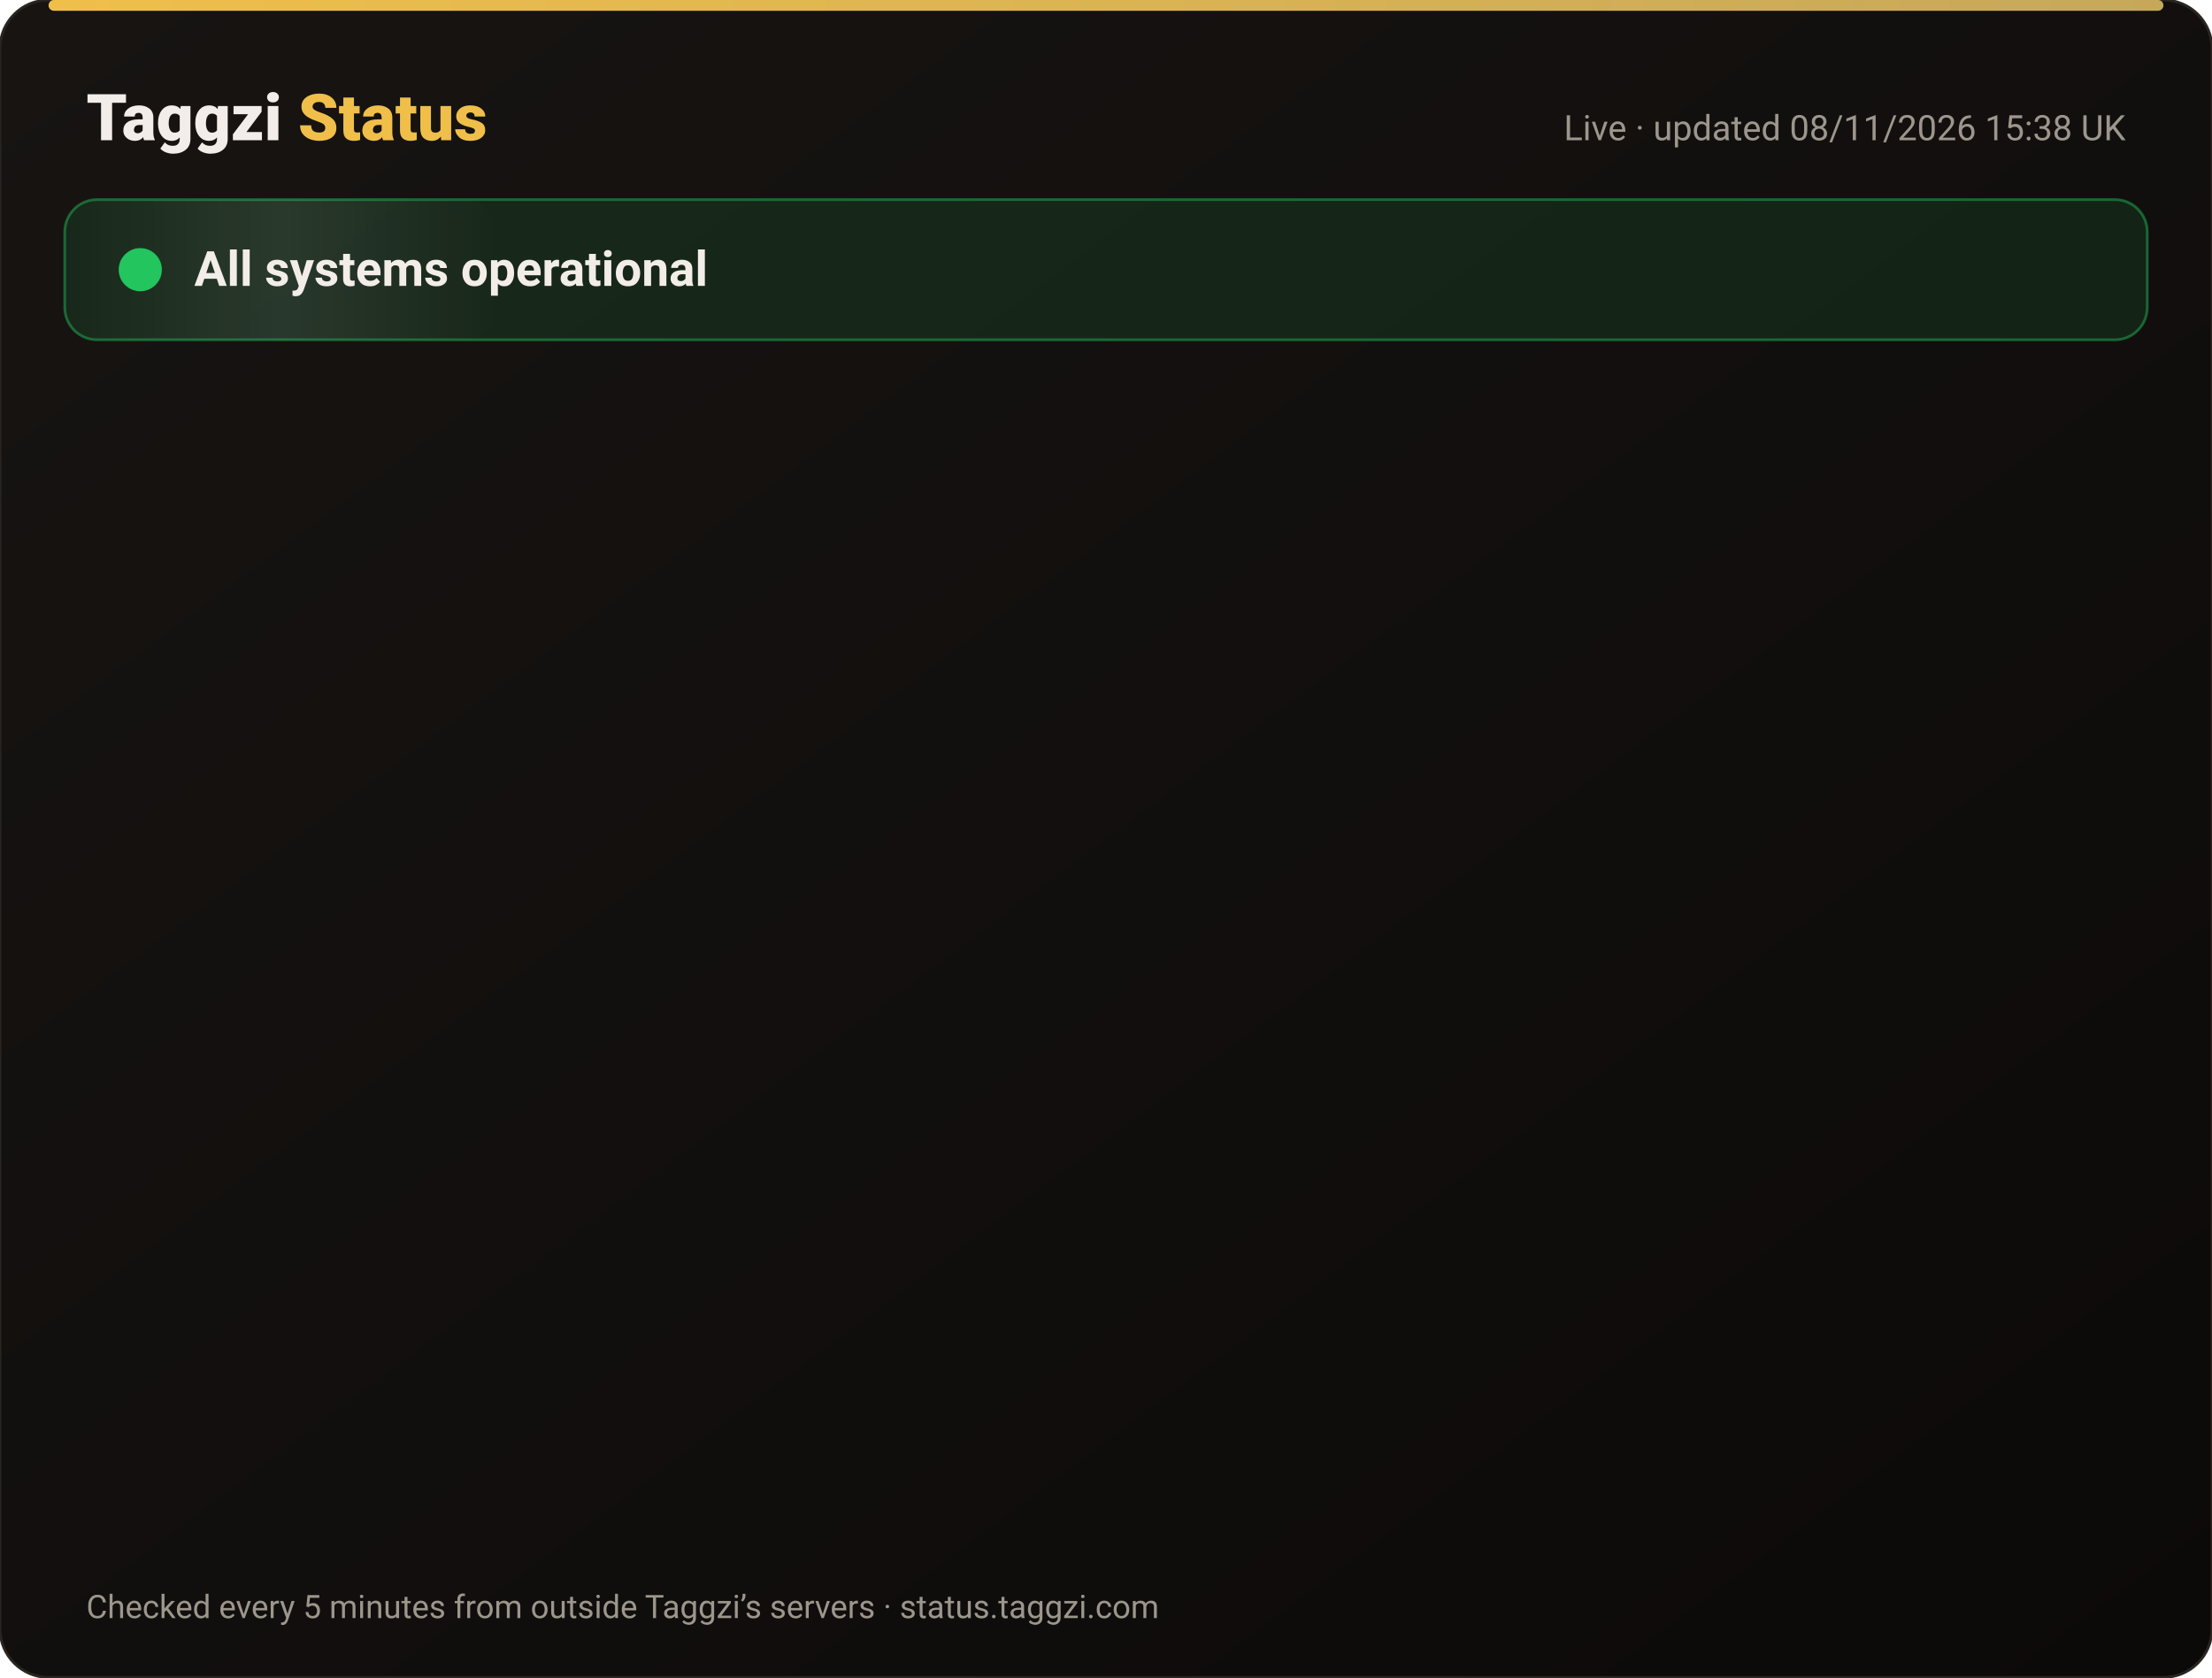
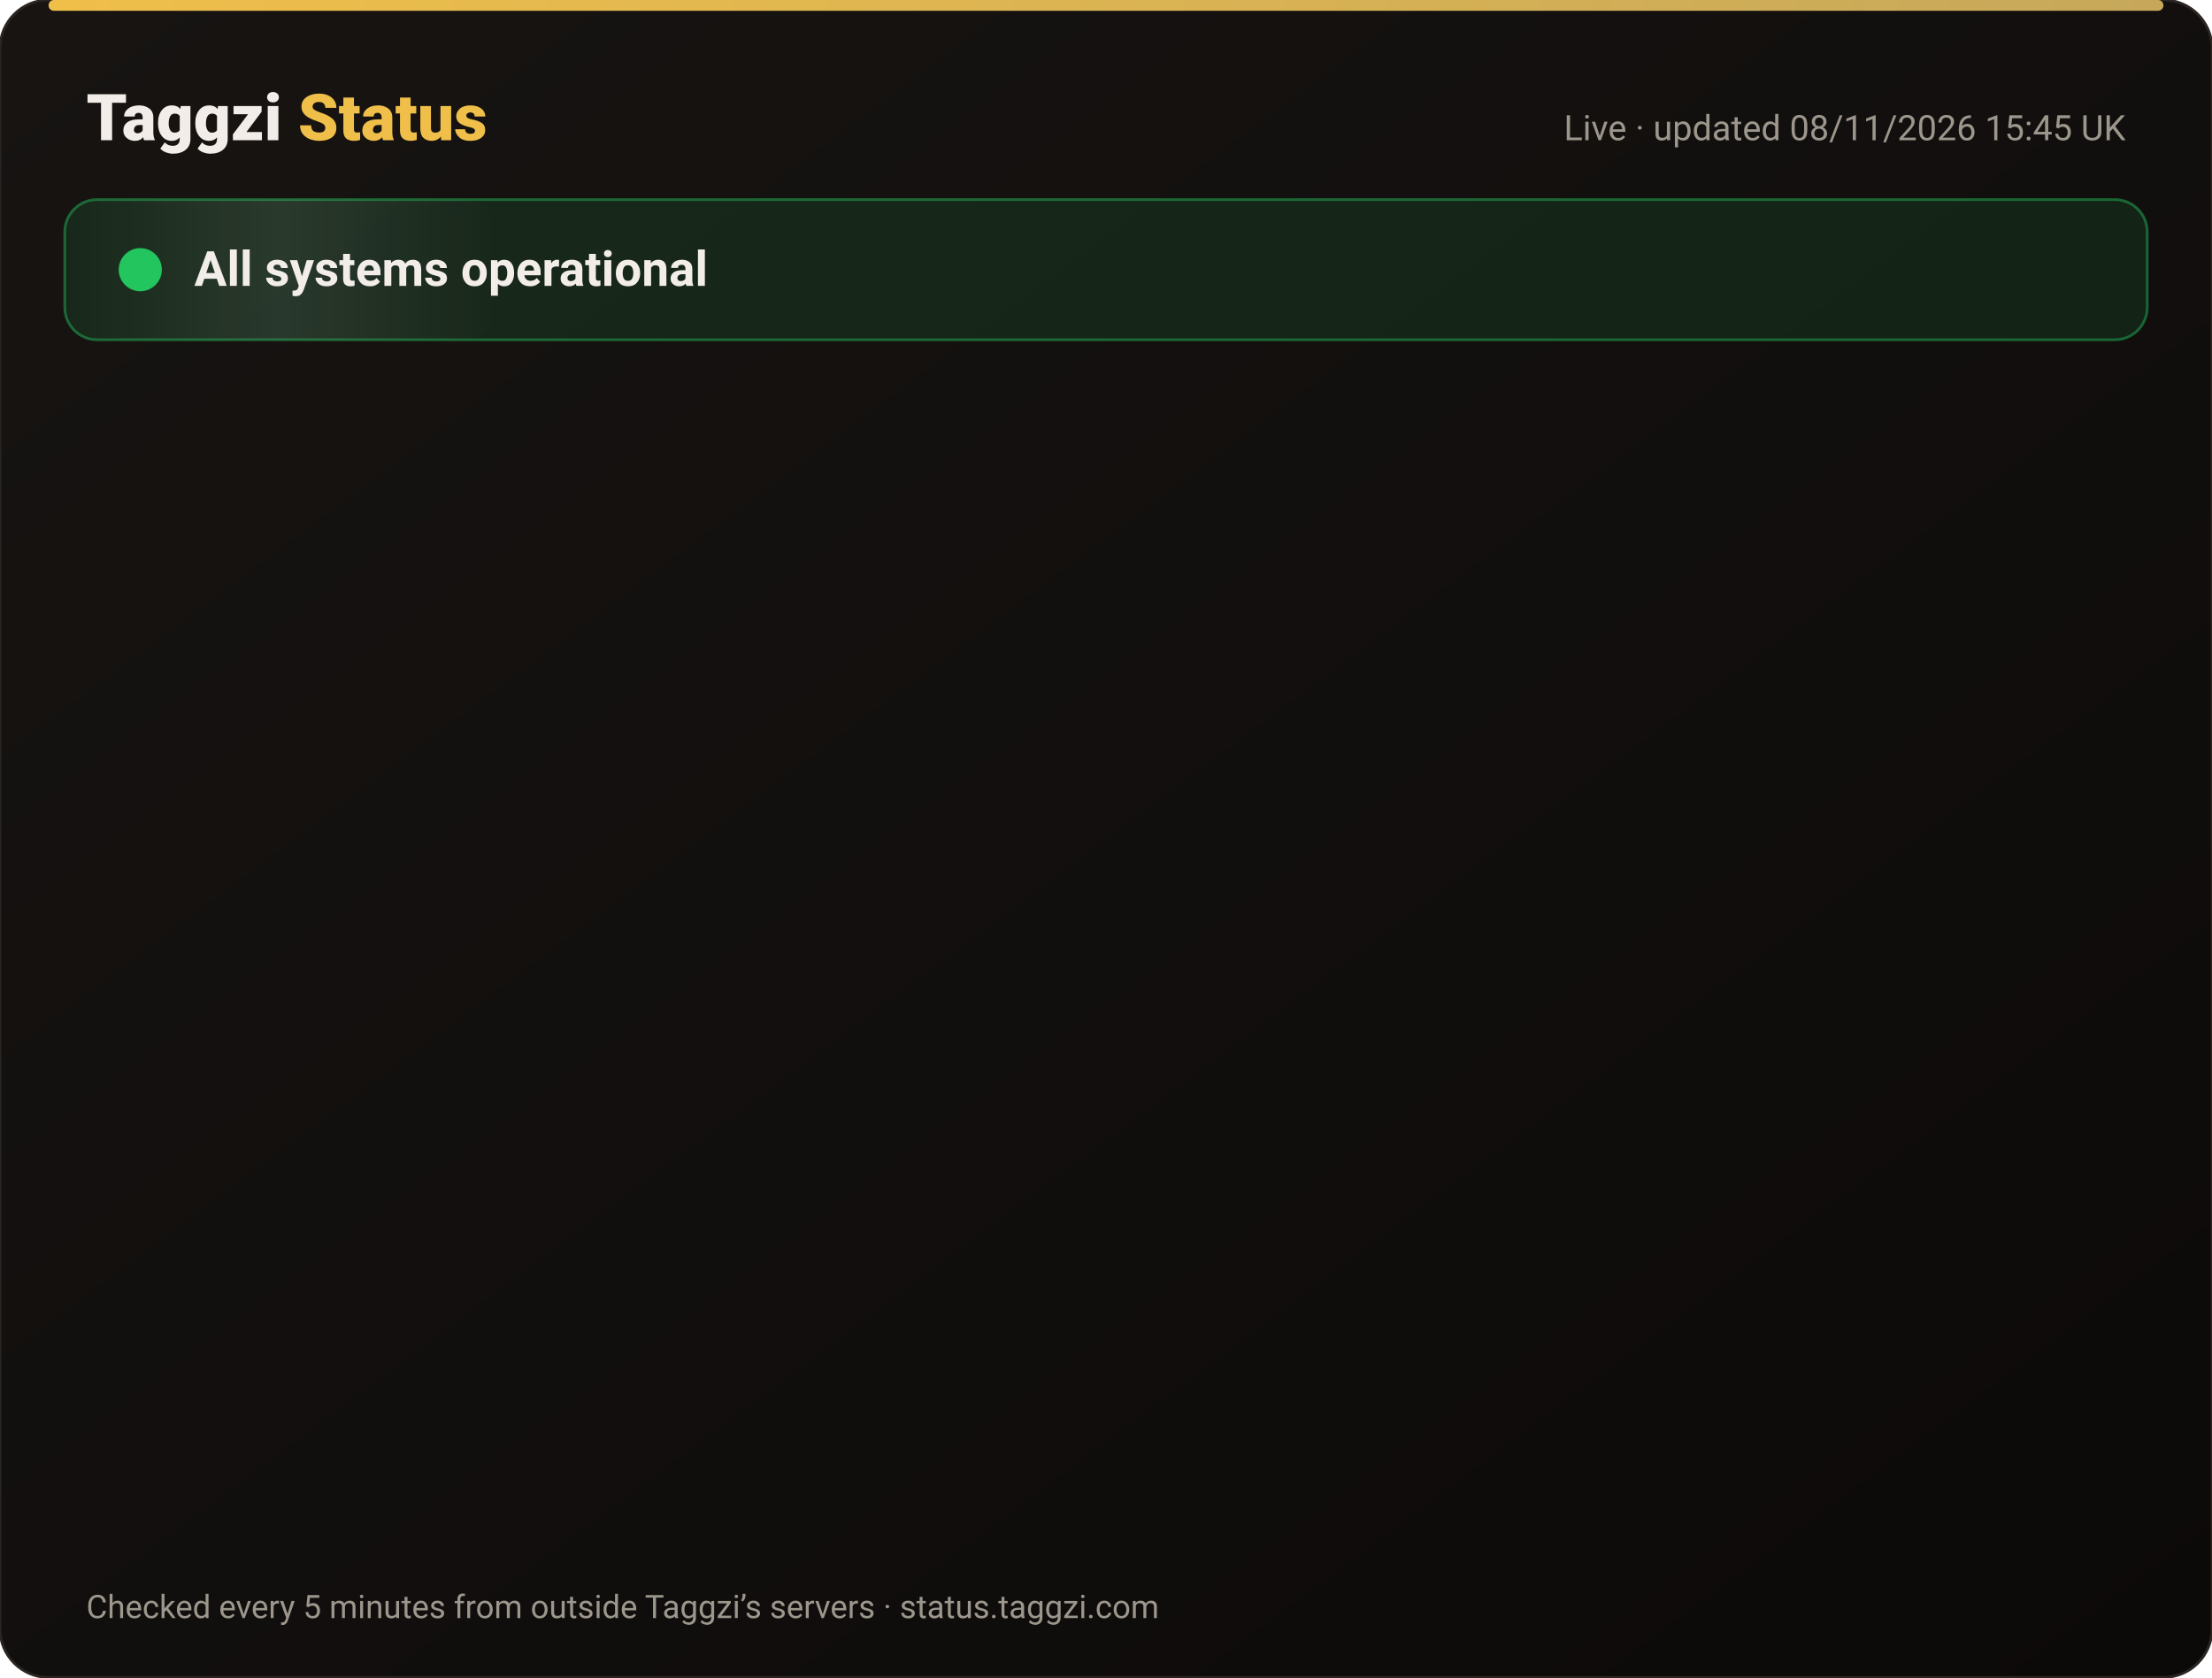
<svg xmlns="http://www.w3.org/2000/svg" width="820" height="622" viewBox="0 0 820 622" font-family="-apple-system,Segoe UI,Roboto,Helvetica,Arial,sans-serif">
  <defs>
    <linearGradient id="bg" x1="0" y1="0" x2="1" y2="1">
      <stop offset="0" stop-color="#171412" />
      <stop offset="1" stop-color="#0C0A09" />
    </linearGradient>
    <linearGradient id="gold" x1="0" x2="1">
      <stop offset="0" stop-color="#F0BF4A" />
      <stop offset="1" stop-color="#c6a85b" />
    </linearGradient>
    <linearGradient id="shine" x1="0" x2="1">
      <stop offset="0" stop-color="#fff" stop-opacity="0" />
      <stop offset=".5" stop-color="#fff" stop-opacity=".08" />
      <stop offset="1" stop-color="#fff" stop-opacity="0" />
    </linearGradient>
  </defs>
  <rect width="820" height="622" rx="18" fill="url(#bg)" stroke="#2a2521" />
  <rect x="18" y="0" width="784" height="4" rx="2" fill="url(#gold)" />
  <text x="32" y="52" font-size="24" font-weight="800" fill="#F2EDE8">Taggzi <tspan fill="#F0BF4A">Status</tspan>
  </text>
-   <text x="788" y="52" font-size="13" fill="#9C968C" text-anchor="end">Live · updated 08/11/2026 15:38 UK</text>
+   <text x="788" y="52" font-size="13" fill="#9C968C" text-anchor="end">Live · updated 08/11/2026 15:45 UK</text>
  <rect x="24" y="74" width="772" height="52" rx="12" fill="#22c55e" fill-opacity=".12" stroke="#22c55e" stroke-opacity=".45" />
  <rect x="24" y="74" width="160" height="52" rx="12" fill="url(#shine)">
    <animate attributeName="x" from="-160" to="820" dur="4s" repeatCount="indefinite" />
  </rect>
  <circle cx="52" cy="100" r="7" fill="#22c55e" />
  <circle cx="52" cy="100" r="7" fill="none" stroke="#22c55e" stroke-width="2">
    <animate attributeName="r" values="7;15;7" dur="2s" repeatCount="indefinite" />
    <animate attributeName="opacity" values=".9;0;.9" dur="2s" repeatCount="indefinite" />
  </circle>
  <text x="72" y="106" font-size="18" font-weight="700" fill="#F2EDE8">All systems operational</text>
  <g opacity="0">
    <animate attributeName="opacity" from="0" to="1" begin="0.00s" dur=".6s" fill="freeze" />
    <line x1="32" y1="188" x2="788" y2="188" stroke="#2a2521" />
    <circle cx="44" cy="166" r="6" fill="#22c55e">
      <animate attributeName="opacity" values="1;.45;1" dur="2.4s" begin="0.00s" repeatCount="indefinite" />
    </circle>
    <text x="62" y="171" font-size="15" font-weight="650" fill="#F2EDE8">Website</text>
    <text x="630" y="171" font-size="13" fill="#9C968C" text-anchor="end">99.97% uptime</text>
    <rect x="648" y="154" width="140" height="24" rx="12" fill="#22c55e" fill-opacity=".14" stroke="#22c55e" stroke-opacity=".5" />
    <text x="718" y="171" font-size="12" font-weight="700" fill="#22c55e" text-anchor="middle">Operational</text>
  </g>
  <g opacity="0">
    <animate attributeName="opacity" from="0" to="1" begin="0.15s" dur=".6s" fill="freeze" />
    <line x1="32" y1="234" x2="788" y2="234" stroke="#2a2521" />
    <circle cx="44" cy="212" r="6" fill="#22c55e">
      <animate attributeName="opacity" values="1;.45;1" dur="2.4s" begin="0.15s" repeatCount="indefinite" />
    </circle>
    <text x="62" y="217" font-size="15" font-weight="650" fill="#F2EDE8">Tag scans</text>
    <text x="630" y="217" font-size="13" fill="#9C968C" text-anchor="end">99.97% uptime</text>
    <rect x="648" y="200" width="140" height="24" rx="12" fill="#22c55e" fill-opacity=".14" stroke="#22c55e" stroke-opacity=".5" />
    <text x="718" y="217" font-size="12" font-weight="700" fill="#22c55e" text-anchor="middle">Operational</text>
  </g>
  <g opacity="0">
    <animate attributeName="opacity" from="0" to="1" begin="0.30s" dur=".6s" fill="freeze" />
    <line x1="32" y1="280" x2="788" y2="280" stroke="#2a2521" />
    <circle cx="44" cy="258" r="6" fill="#22c55e">
      <animate attributeName="opacity" values="1;.45;1" dur="2.4s" begin="0.30s" repeatCount="indefinite" />
    </circle>
    <text x="62" y="263" font-size="15" font-weight="650" fill="#F2EDE8">Manual tag lookup</text>
    <text x="630" y="263" font-size="13" fill="#9C968C" text-anchor="end">99.97% uptime</text>
    <rect x="648" y="246" width="140" height="24" rx="12" fill="#22c55e" fill-opacity=".14" stroke="#22c55e" stroke-opacity=".5" />
    <text x="718" y="263" font-size="12" font-weight="700" fill="#22c55e" text-anchor="middle">Operational</text>
  </g>
  <g opacity="0">
    <animate attributeName="opacity" from="0" to="1" begin="0.45s" dur=".6s" fill="freeze" />
    <line x1="32" y1="326" x2="788" y2="326" stroke="#2a2521" />
    <circle cx="44" cy="304" r="6" fill="#22c55e">
      <animate attributeName="opacity" values="1;.45;1" dur="2.4s" begin="0.45s" repeatCount="indefinite" />
    </circle>
    <text x="62" y="309" font-size="15" font-weight="650" fill="#F2EDE8">App &amp; login</text>
    <text x="630" y="309" font-size="13" fill="#9C968C" text-anchor="end">99.97% uptime</text>
    <rect x="648" y="292" width="140" height="24" rx="12" fill="#22c55e" fill-opacity=".14" stroke="#22c55e" stroke-opacity=".5" />
    <text x="718" y="309" font-size="12" font-weight="700" fill="#22c55e" text-anchor="middle">Operational</text>
  </g>
  <g opacity="0">
    <animate attributeName="opacity" from="0" to="1" begin="0.60s" dur=".6s" fill="freeze" />
    <line x1="32" y1="372" x2="788" y2="372" stroke="#2a2521" />
    <circle cx="44" cy="350" r="6" fill="#22c55e">
      <animate attributeName="opacity" values="1;.45;1" dur="2.4s" begin="0.60s" repeatCount="indefinite" />
    </circle>
    <text x="62" y="355" font-size="15" font-weight="650" fill="#F2EDE8">Community alerts</text>
    <text x="630" y="355" font-size="13" fill="#9C968C" text-anchor="end">99.97% uptime</text>
    <rect x="648" y="338" width="140" height="24" rx="12" fill="#22c55e" fill-opacity=".14" stroke="#22c55e" stroke-opacity=".5" />
    <text x="718" y="355" font-size="12" font-weight="700" fill="#22c55e" text-anchor="middle">Operational</text>
  </g>
  <g opacity="0">
    <animate attributeName="opacity" from="0" to="1" begin="0.75s" dur=".6s" fill="freeze" />
    <line x1="32" y1="418" x2="788" y2="418" stroke="#2a2521" />
    <circle cx="44" cy="396" r="6" fill="#22c55e">
      <animate attributeName="opacity" values="1;.45;1" dur="2.4s" begin="0.75s" repeatCount="indefinite" />
    </circle>
    <text x="62" y="401" font-size="15" font-weight="650" fill="#F2EDE8">Private calling</text>
    <text x="630" y="401" font-size="13" fill="#9C968C" text-anchor="end">99.97% uptime</text>
    <rect x="648" y="384" width="140" height="24" rx="12" fill="#22c55e" fill-opacity=".14" stroke="#22c55e" stroke-opacity=".5" />
    <text x="718" y="401" font-size="12" font-weight="700" fill="#22c55e" text-anchor="middle">Operational</text>
  </g>
  <g opacity="0">
    <animate attributeName="opacity" from="0" to="1" begin="0.90s" dur=".6s" fill="freeze" />
    <line x1="32" y1="464" x2="788" y2="464" stroke="#2a2521" />
    <circle cx="44" cy="442" r="6" fill="#22c55e">
      <animate attributeName="opacity" values="1;.45;1" dur="2.4s" begin="0.90s" repeatCount="indefinite" />
    </circle>
    <text x="62" y="447" font-size="15" font-weight="650" fill="#F2EDE8">Payments</text>
    <text x="630" y="447" font-size="13" fill="#9C968C" text-anchor="end">99.96% uptime</text>
    <rect x="648" y="430" width="140" height="24" rx="12" fill="#22c55e" fill-opacity=".14" stroke="#22c55e" stroke-opacity=".5" />
    <text x="718" y="447" font-size="12" font-weight="700" fill="#22c55e" text-anchor="middle">Operational</text>
  </g>
  <g opacity="0">
    <animate attributeName="opacity" from="0" to="1" begin="1.05s" dur=".6s" fill="freeze" />
    <line x1="32" y1="510" x2="788" y2="510" stroke="#2a2521" />
    <circle cx="44" cy="488" r="6" fill="#22c55e">
      <animate attributeName="opacity" values="1;.45;1" dur="2.4s" begin="1.05s" repeatCount="indefinite" />
    </circle>
    <text x="62" y="493" font-size="15" font-weight="650" fill="#F2EDE8">Email &amp; support</text>
    <text x="630" y="493" font-size="13" fill="#9C968C" text-anchor="end">99.97% uptime</text>
    <rect x="648" y="476" width="140" height="24" rx="12" fill="#22c55e" fill-opacity=".14" stroke="#22c55e" stroke-opacity=".5" />
    <text x="718" y="493" font-size="12" font-weight="700" fill="#22c55e" text-anchor="middle">Operational</text>
  </g>
  <g opacity="0">
    <animate attributeName="opacity" from="0" to="1" begin="1.20s" dur=".6s" fill="freeze" />
    <line x1="32" y1="556" x2="788" y2="556" stroke="#2a2521" />
    <circle cx="44" cy="534" r="6" fill="#22c55e">
      <animate attributeName="opacity" values="1;.45;1" dur="2.4s" begin="1.20s" repeatCount="indefinite" />
    </circle>
    <text x="62" y="539" font-size="15" font-weight="650" fill="#F2EDE8">Secure connection (SSL)</text>
    <text x="630" y="539" font-size="13" fill="#9C968C" text-anchor="end">100.00% uptime</text>
    <rect x="648" y="522" width="140" height="24" rx="12" fill="#22c55e" fill-opacity=".14" stroke="#22c55e" stroke-opacity=".5" />
    <text x="718" y="539" font-size="12" font-weight="700" fill="#22c55e" text-anchor="middle">Operational</text>
  </g>
  <text x="32" y="600" font-size="12" fill="#9C968C">Checked every 5 minutes from outside Taggzi’s servers · status.taggzi.com</text>
</svg>
